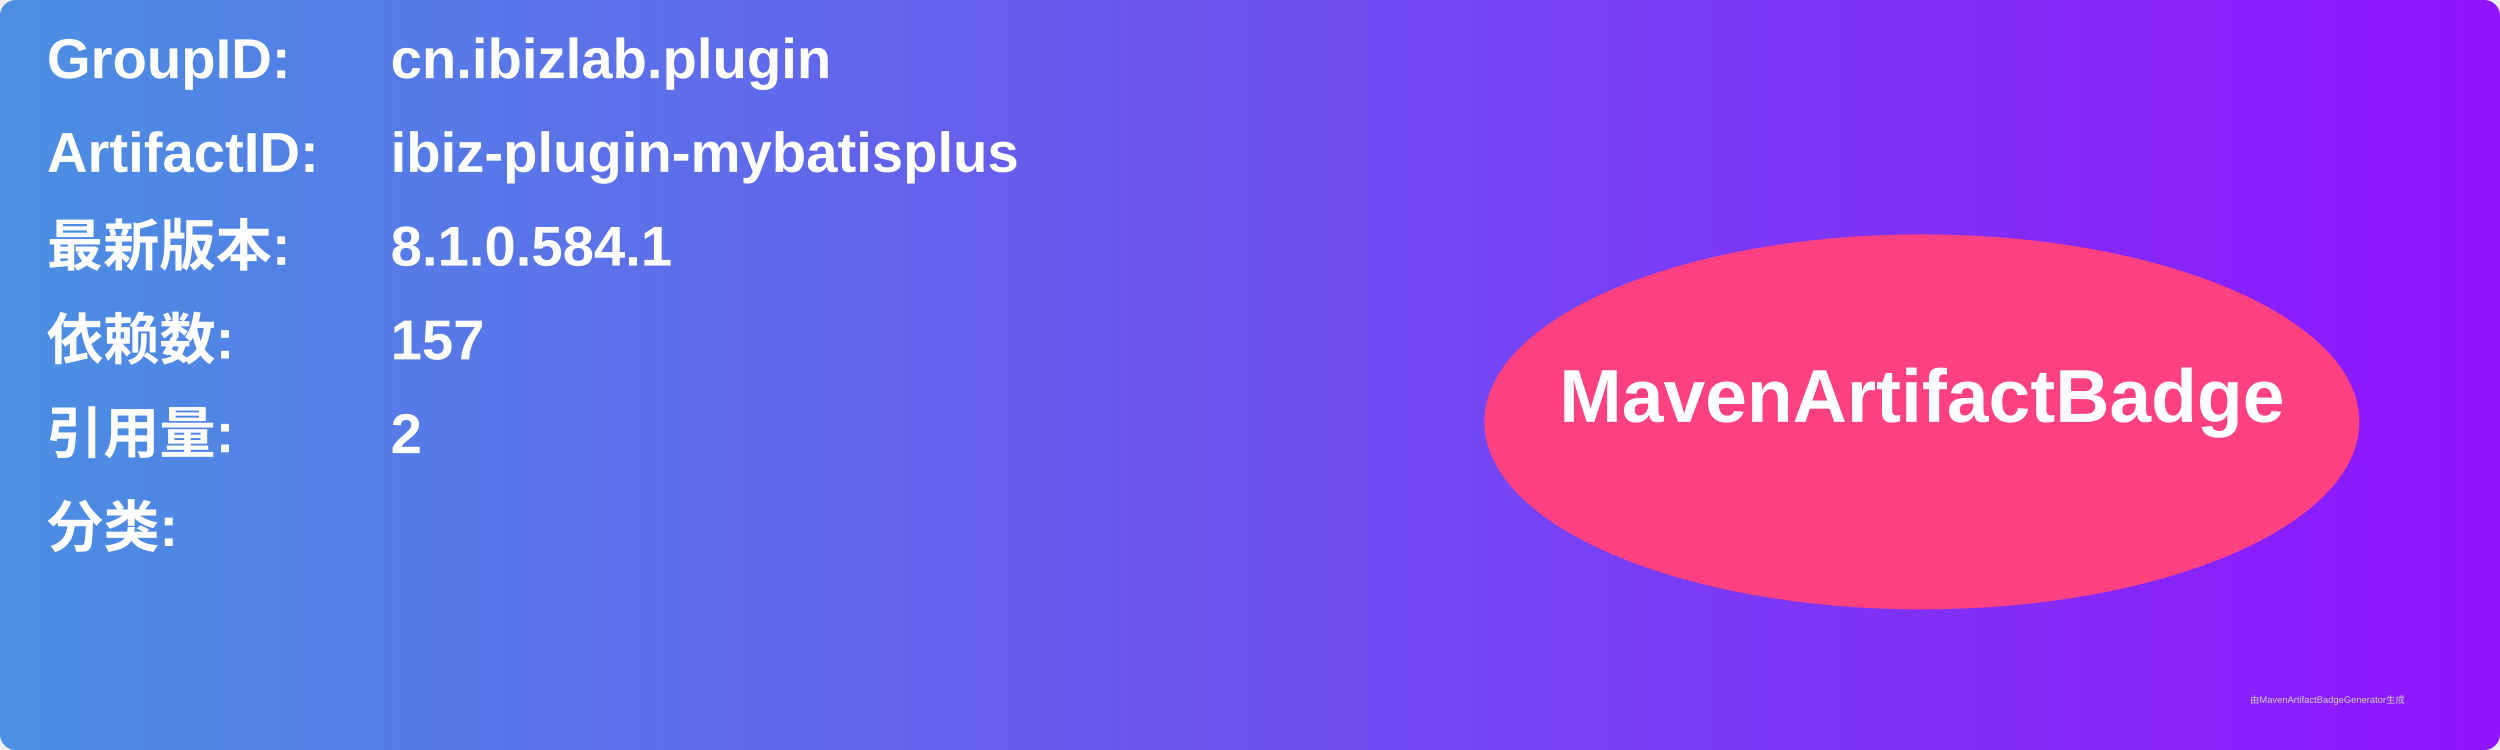
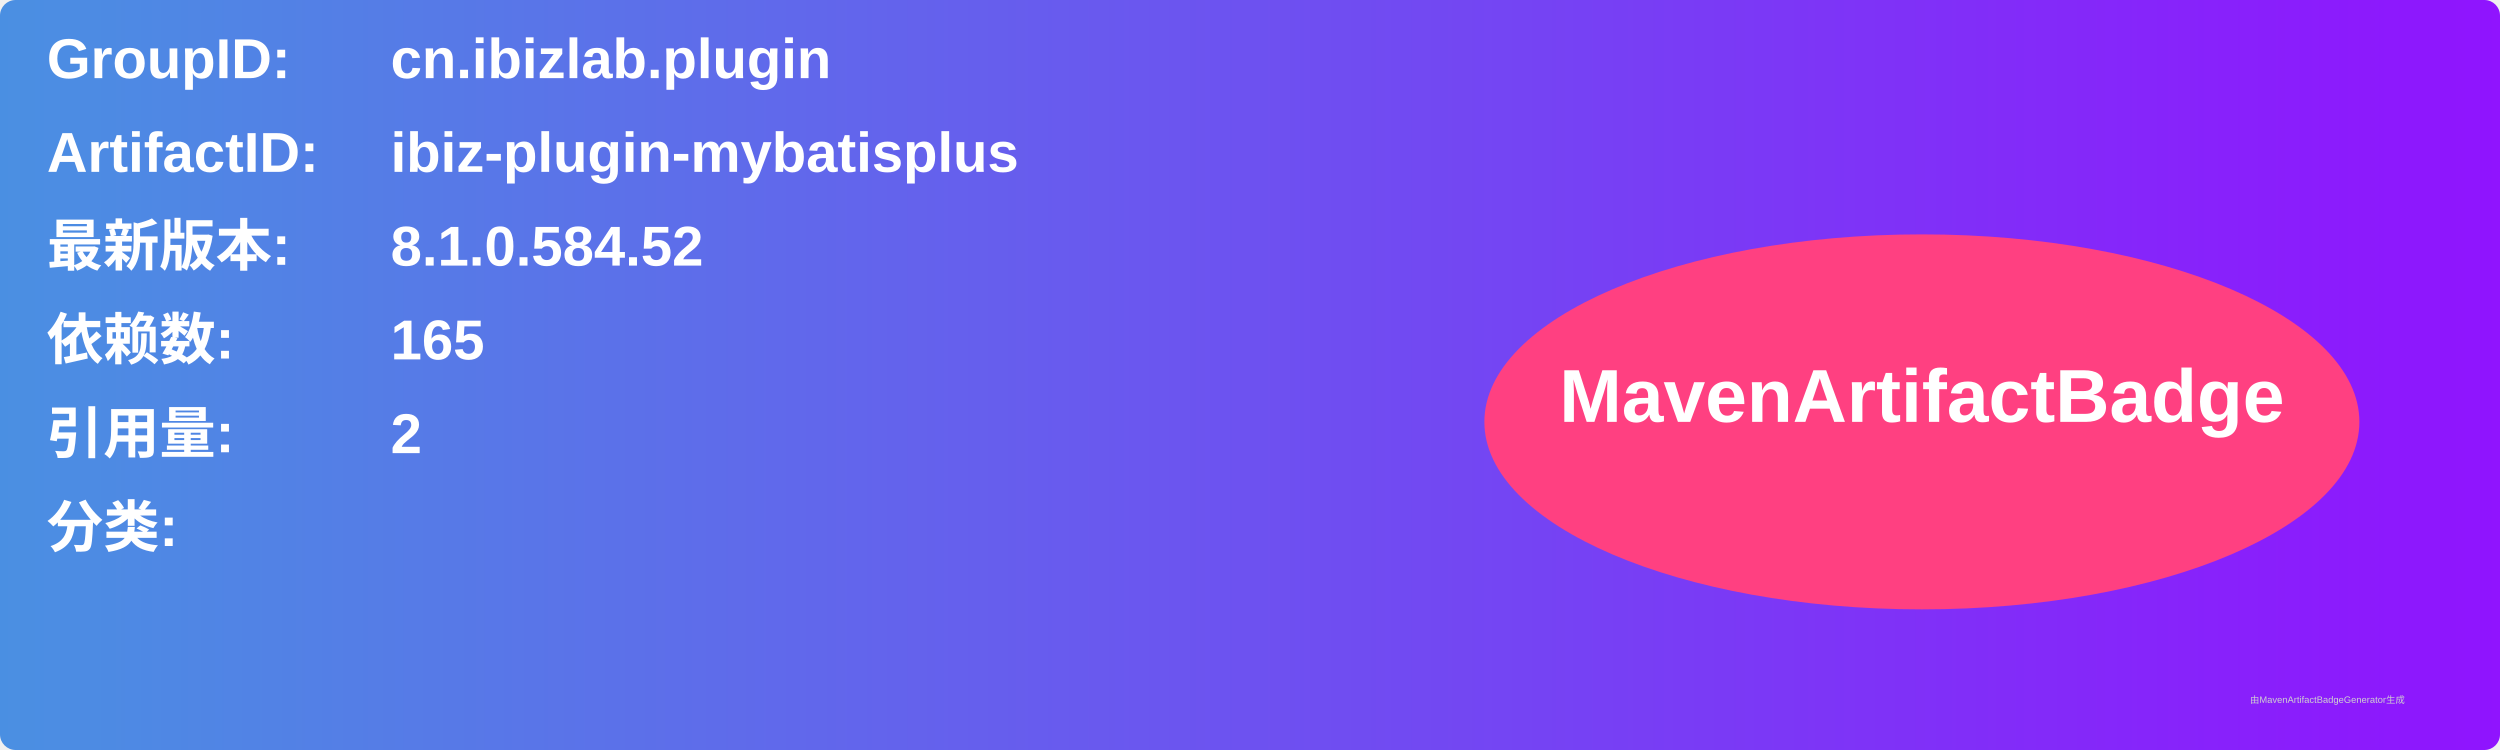
<svg xmlns="http://www.w3.org/2000/svg" width="800" height="240" viewBox="0 0 800 240">
  <linearGradient id="grad" x1="0%" y1="0%" x2="100%" y2="0%">
    <stop offset="0%" stop-color="#4a90e2" />
    <stop offset="100%" stop-color="#9013fe" />
  </linearGradient>
  <rect width="100%" height="100%" rx="5" ry="5" fill="url(#grad)" />
  <g transform="translate(15, 15)">
    <text x="0" y="10" font-family="Arial" font-size="18" fill="white" font-weight="bold" width="260">GroupID:</text>
    <text x="110" y="10" font-family="Arial" font-size="18" fill="white" font-weight="bold" width="460">cn.ibizlab.plugin</text>
    <text x="0" y="40" font-family="Arial" font-size="18" fill="white" font-weight="bold" width="260">ArtifactID:</text>
    <text x="110" y="40" font-family="Arial" font-size="18" fill="white" font-weight="bold" width="460">ibiz-plugin-mybatisplus</text>
    <text x="0" y="70" font-family="Arial" font-size="18" fill="white" font-weight="bold">最新版本:</text>
    <text x="110" y="70" font-family="Arial" font-size="18" fill="white" font-weight="bold">
-       <tspan font-weight="bold">8.1.0.584.1</tspan>
+       <tspan font-weight="bold">8.1.0.584.52</tspan>
    </text>
    <text x="0" y="100" font-family="Arial" font-size="18" fill="white" font-weight="bold">依赖数: </text>
    <text x="110" y="100" font-family="Arial" font-size="18" fill="white">
-       <tspan font-weight="bold">157</tspan>
+       <tspan font-weight="bold">165</tspan>
    </text>
    <text x="0" y="130" font-family="Arial" font-size="18" fill="white" font-weight="bold">引用量: </text>
    <text x="110" y="130" font-family="Arial" font-size="18" fill="white">
      <tspan font-weight="bold">2</tspan>
    </text>
    <text x="0" y="160" font-family="Arial" font-size="18" fill="white" font-weight="bold">分类:</text>
    <text x="10" y="190" font-family="Arial" font-size="10" fill="white">
      <tspan font-weight="bold" />
    </text>
    <ellipse cx="600" cy="120" rx="140" ry="60" fill="#ff4081" />
    <text x="600" y="120" text-anchor="middle" font-family="Arial" font-size="24" fill="white" font-weight="bold">MavenArtifactBadge</text>
  </g>
  <text x="720" y="225" font-family="Arial" font-size="3" fill="#d0d0d0">由MavenArtifactBadgeGenerator生成</text>
</svg>
